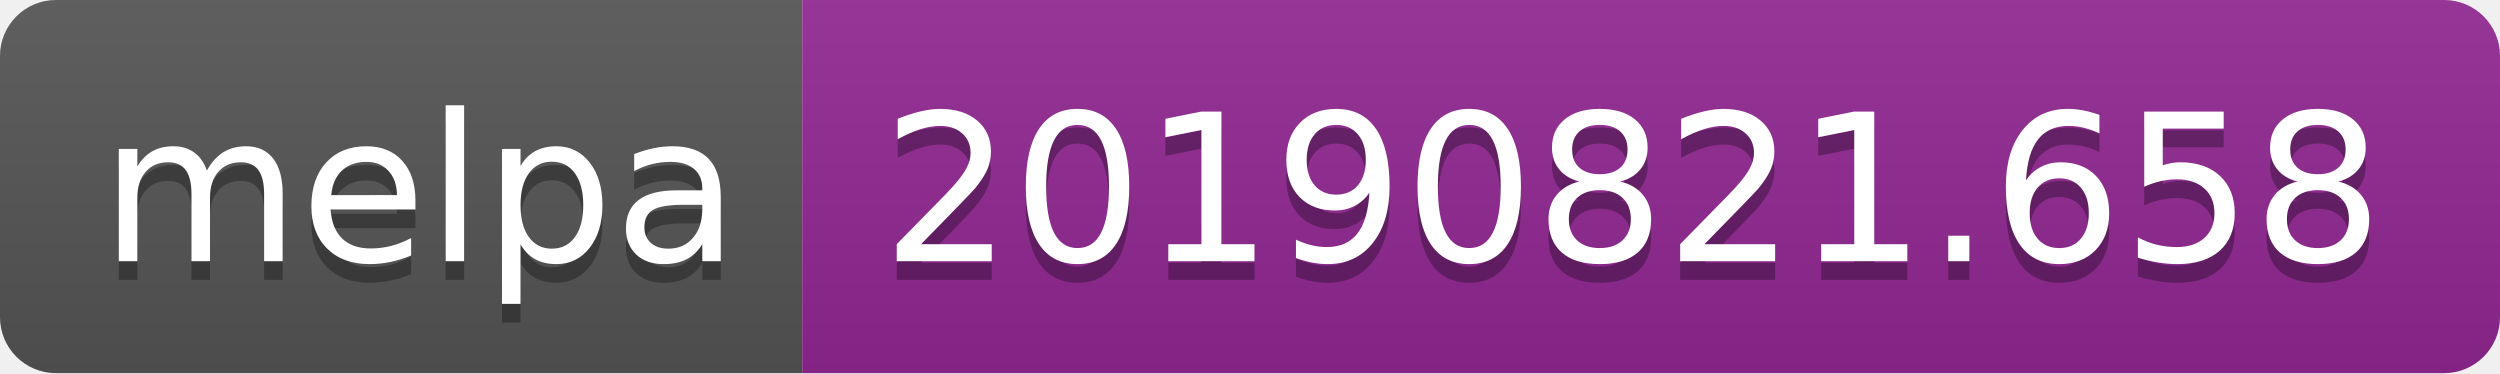
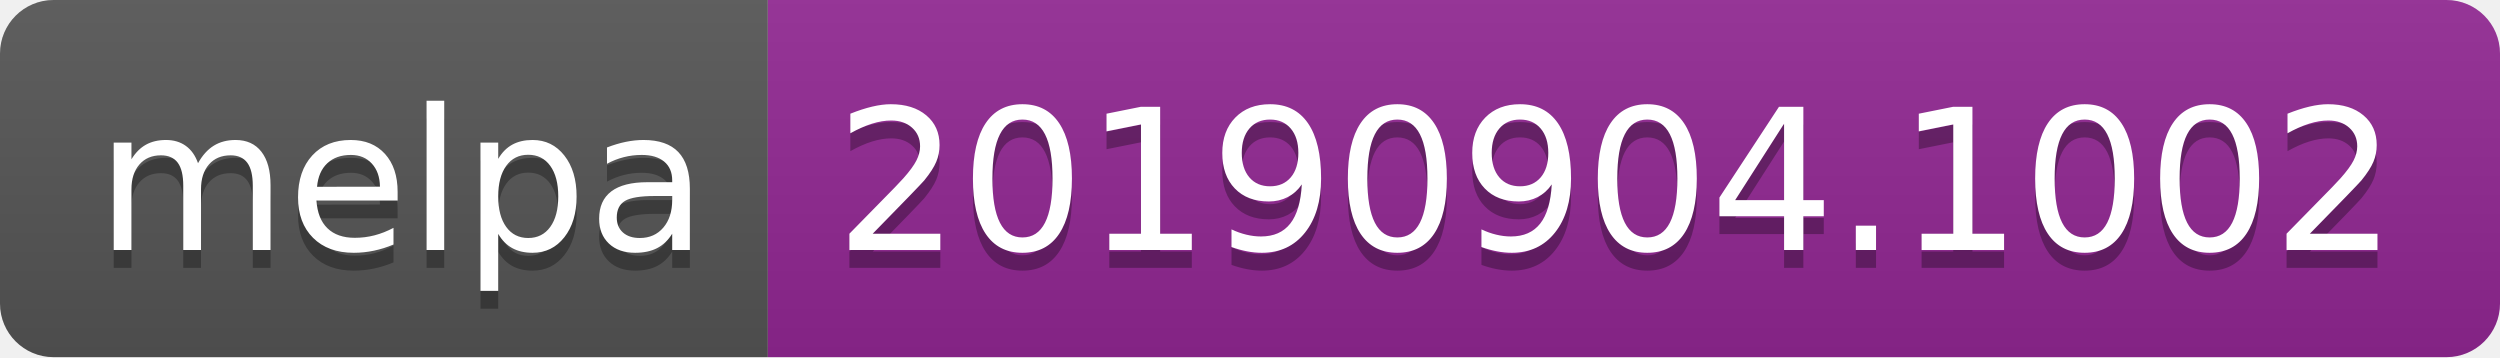
- <svg xmlns="http://www.w3.org/2000/svg" width="134" height="20">
+ <svg xmlns="http://www.w3.org/2000/svg" width="140" height="20">
  <linearGradient id="b" x2="0" y2="100%">
    <stop offset="0" stop-color="#bbb" stop-opacity=".1" />
    <stop offset="1" stop-opacity=".1" />
  </linearGradient>
  <clipPath id="a">
-     <rect width="134" height="20" rx="3" fill="#fff" />
+     <rect width="140" height="20" rx="3" fill="#fff" />
  </clipPath>
  <g clip-path="url(#a)">
    <path fill="#555" d="M0 0h43v20H0z" />
-     <path fill="#922793" d="M43 0h91v20H43z" />
-     <path fill="url(#b)" d="M0 0h134v20H0z" />
+     <path fill="#922793" d="M43 0h97v20H43z" />
+     <path fill="url(#b)" d="M0 0h140v20H0z" />
  </g>
  <g fill="#fff" text-anchor="middle" font-family="DejaVu Sans,Verdana,Geneva,sans-serif" font-size="110">
    <text x="225" y="150" fill="#010101" fill-opacity=".3" transform="scale(.1)" textLength="330">melpa</text>
    <text x="225" y="140" transform="scale(.1)" textLength="330">melpa</text>
-     <text x="875" y="150" fill="#010101" fill-opacity=".3" transform="scale(.1)" textLength="810">20190821.658</text>
-     <text x="875" y="140" transform="scale(.1)" textLength="810">20190821.658</text>
+     <text x="905" y="150" fill="#010101" fill-opacity=".3" transform="scale(.1)" textLength="870">20190904.1002</text>
+     <text x="905" y="140" transform="scale(.1)" textLength="870">20190904.1002</text>
  </g>
</svg>
